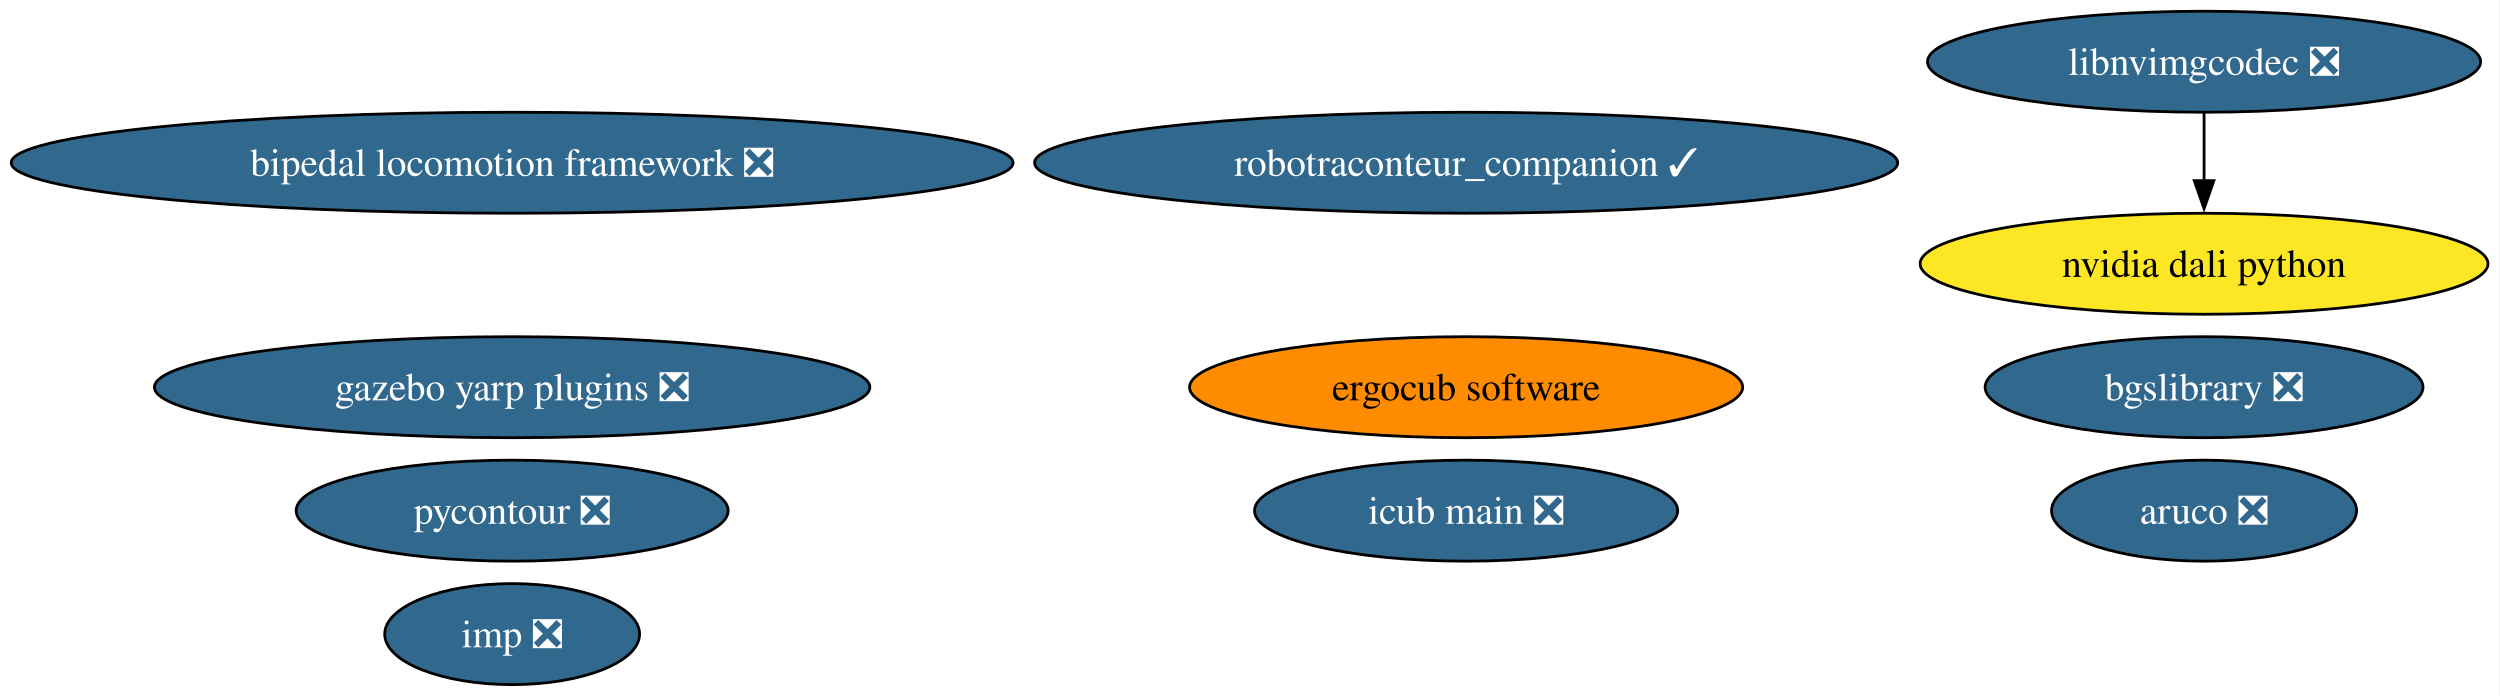
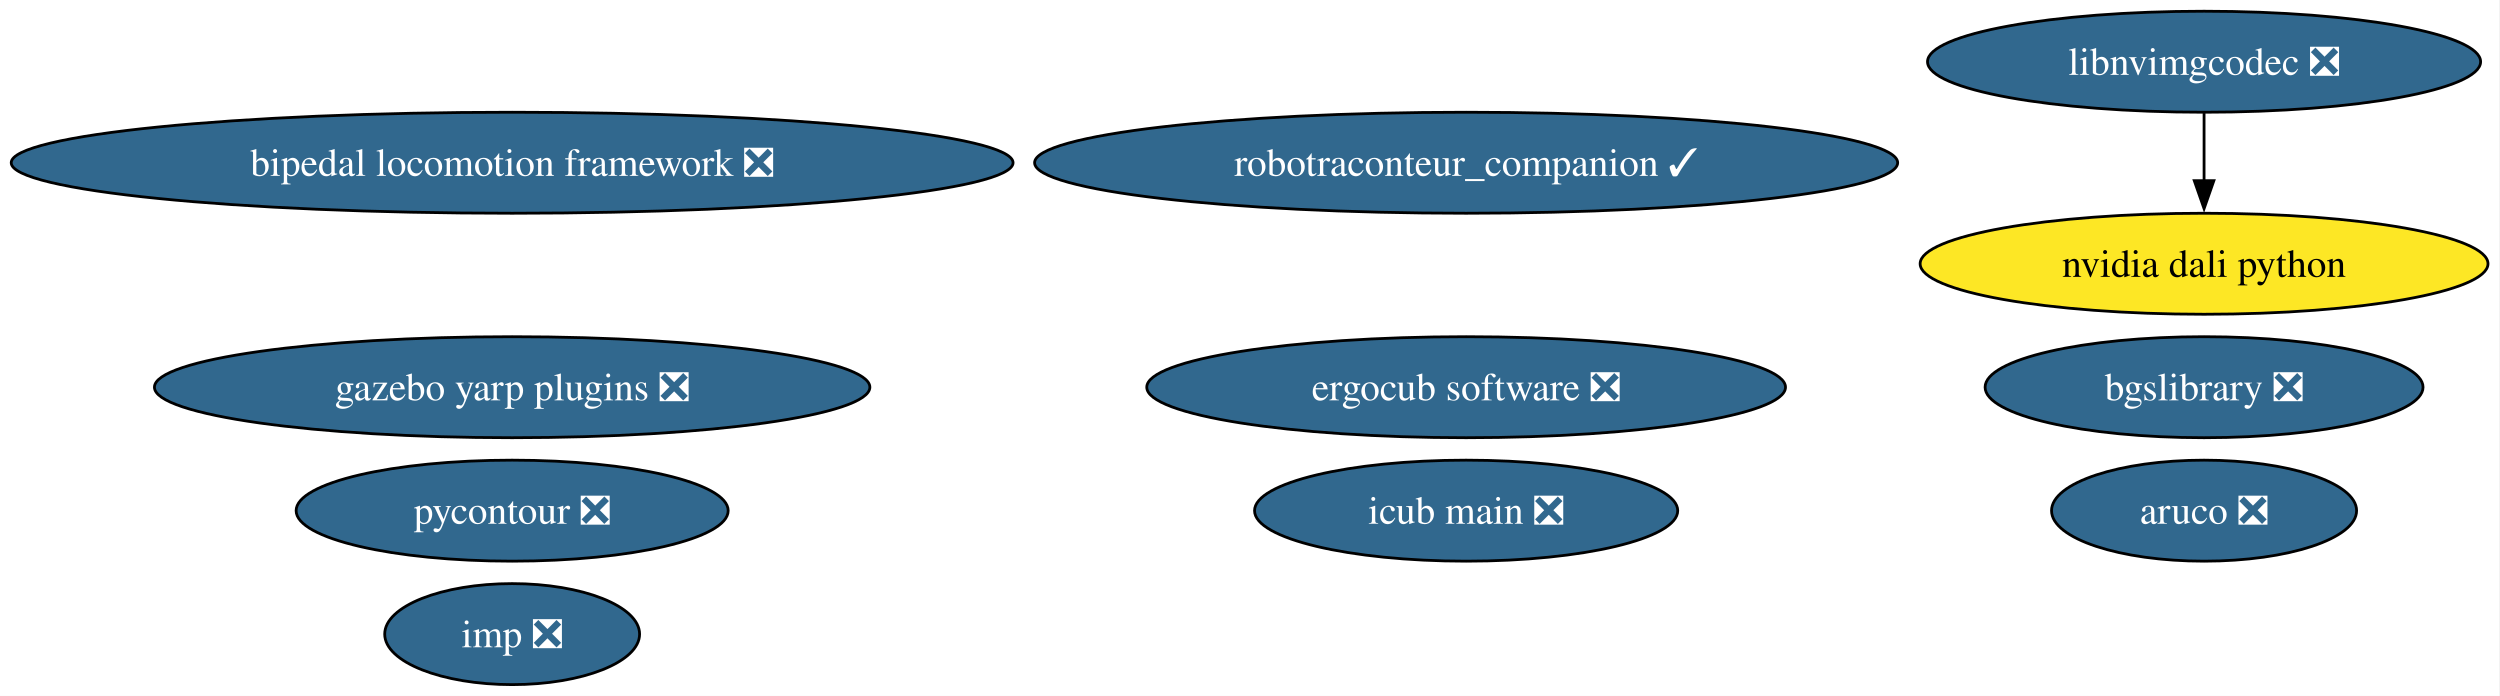
<svg xmlns="http://www.w3.org/2000/svg" xmlns:xlink="http://www.w3.org/1999/xlink" width="891pt" height="248pt" viewBox="0.00 0.00 891.00 248.00">
  <g id="graph0" class="graph" transform="scale(1 1) rotate(0) translate(4 244)">
    <polygon fill="white" stroke="none" points="-4,4 -4,-244 886.72,-244 886.72,4 -4,4" />
    <g id="node1" class="node">
      <g id="a_node1">
        <a xlink:href="https://github.com/conda-forge/aruco-feedstock/pull/20" xlink:title="aruco ❎">
          <ellipse fill="#31688e" stroke="black" cx="781.53" cy="-62" rx="54.36" ry="18" />
          <text xml:space="preserve" text-anchor="middle" x="781.53" y="-57.33" font-family="Times,serif" font-size="14.00" fill="white">aruco ❎</text>
        </a>
      </g>
    </g>
    <g id="node2" class="node">
      <g id="a_node2">
        <a xlink:href="https://github.com/conda-forge/pycontour-feedstock/pull/23" xlink:title="pycontour ❎">
          <ellipse fill="#31688e" stroke="black" cx="178.53" cy="-62" rx="76.99" ry="18" />
          <text xml:space="preserve" text-anchor="middle" x="178.53" y="-57.33" font-family="Times,serif" font-size="14.00" fill="white">pycontour ❎</text>
        </a>
      </g>
    </g>
    <g id="node3" class="node">
      <g id="a_node3">
        <a xlink:href="https://github.com/conda-forge/imp-feedstock/pull/70" xlink:title="imp ❎">
          <ellipse fill="#31688e" stroke="black" cx="178.53" cy="-18" rx="45.42" ry="18" />
          <text xml:space="preserve" text-anchor="middle" x="178.53" y="-13.32" font-family="Times,serif" font-size="14.00" fill="white">imp ❎</text>
        </a>
      </g>
    </g>
    <g id="node4" class="node">
      <g id="a_node4">
        <a xlink:href="https://github.com/conda-forge/bgslibrary-feedstock/pull/13" xlink:title="bgslibrary ❎">
          <ellipse fill="#31688e" stroke="black" cx="781.53" cy="-106" rx="78.04" ry="18" />
          <text xml:space="preserve" text-anchor="middle" x="781.53" y="-101.33" font-family="Times,serif" font-size="14.00" fill="white">bgslibrary ❎</text>
        </a>
      </g>
    </g>
    <g id="node5" class="node">
      <g id="a_node5">
        <a xlink:href="https://github.com/conda-forge/bipedal-locomotion-framework-feedstock/pull/147" xlink:title="bipedal locomotion framework ❎">
          <ellipse fill="#31688e" stroke="black" cx="178.53" cy="-186" rx="178.53" ry="18" />
          <text xml:space="preserve" text-anchor="middle" x="178.53" y="-181.32" font-family="Times,serif" font-size="14.00" fill="white">bipedal locomotion framework ❎</text>
        </a>
      </g>
    </g>
    <g id="node6" class="node">
      <g id="a_node6">
        <a xlink:href="https://github.com/conda-forge/gazebo-yarp-plugins-feedstock/pull/55" xlink:title="gazebo yarp plugins ❎">
          <ellipse fill="#31688e" stroke="black" cx="178.53" cy="-106" rx="127.49" ry="18" />
          <text xml:space="preserve" text-anchor="middle" x="178.53" y="-101.33" font-family="Times,serif" font-size="14.00" fill="white">gazebo yarp plugins ❎</text>
        </a>
      </g>
    </g>
    <g id="node7" class="node">
      <g id="a_node7">
        <a xlink:href="https://github.com/conda-forge/robotraconteur_companion-feedstock/pull/18" xlink:title="robotraconteur_companion ✓">
          <ellipse fill="#31688e" stroke="black" cx="518.53" cy="-186" rx="153.8" ry="18" />
          <text xml:space="preserve" text-anchor="middle" x="518.53" y="-181.32" font-family="Times,serif" font-size="14.00" fill="white">robotraconteur_companion ✓</text>
        </a>
      </g>
    </g>
    <g id="node8" class="node">
      <g id="a_node8">
-         <a xlink:href="https://github.com/conda-forge/ergocub-software-feedstock" xlink:title="ergocub software">
-           <ellipse fill="#ff8c00" stroke="black" cx="518.53" cy="-106" rx="98.56" ry="18" />
-           <text xml:space="preserve" text-anchor="middle" x="518.53" y="-101.33" font-family="Times,serif" font-size="14.00">ergocub software</text>
+         <a xlink:href="https://github.com/conda-forge/ergocub-software-feedstock/pull/34" xlink:title="ergocub software ❎">
+           <ellipse fill="#31688e" stroke="black" cx="518.53" cy="-106" rx="113.82" ry="18" />
+           <text xml:space="preserve" text-anchor="middle" x="518.53" y="-101.33" font-family="Times,serif" font-size="14.00" fill="white">ergocub software ❎</text>
        </a>
      </g>
    </g>
    <g id="node9" class="node">
      <g id="a_node9">
        <a xlink:href="https://github.com/conda-forge/icub-main-feedstock/pull/48" xlink:title="icub main ❎">
          <ellipse fill="#31688e" stroke="black" cx="518.53" cy="-62" rx="75.41" ry="18" />
          <text xml:space="preserve" text-anchor="middle" x="518.53" y="-57.33" font-family="Times,serif" font-size="14.00" fill="white">icub main ❎</text>
        </a>
      </g>
    </g>
    <g id="node10" class="node">
      <g id="a_node10">
        <a xlink:href="https://github.com/conda-forge/nvidia-dali-python-feedstock" xlink:title="nvidia dali python">
          <ellipse fill="#fde725" stroke="black" cx="781.53" cy="-150" rx="101.19" ry="18" />
          <text xml:space="preserve" text-anchor="middle" x="781.53" y="-145.32" font-family="Times,serif" font-size="14.00">nvidia dali python</text>
        </a>
      </g>
    </g>
    <g id="node11" class="node">
      <g id="a_node11">
        <a xlink:href="https://github.com/conda-forge/libnvimgcodec-feedstock/pull/16" xlink:title="libnvimgcodec ❎">
          <ellipse fill="#31688e" stroke="black" cx="781.53" cy="-222" rx="98.56" ry="18" />
          <text xml:space="preserve" text-anchor="middle" x="781.53" y="-217.32" font-family="Times,serif" font-size="14.00" fill="white">libnvimgcodec ❎</text>
        </a>
      </g>
    </g>
    <g id="edge1" class="edge">
      <path fill="none" stroke="black" d="M781.53,-203.7C781.53,-196.41 781.53,-187.73 781.53,-179.54" />
      <polygon fill="black" stroke="black" points="785.03,-179.62 781.53,-169.62 778.03,-179.62 785.03,-179.62" />
    </g>
  </g>
</svg>
